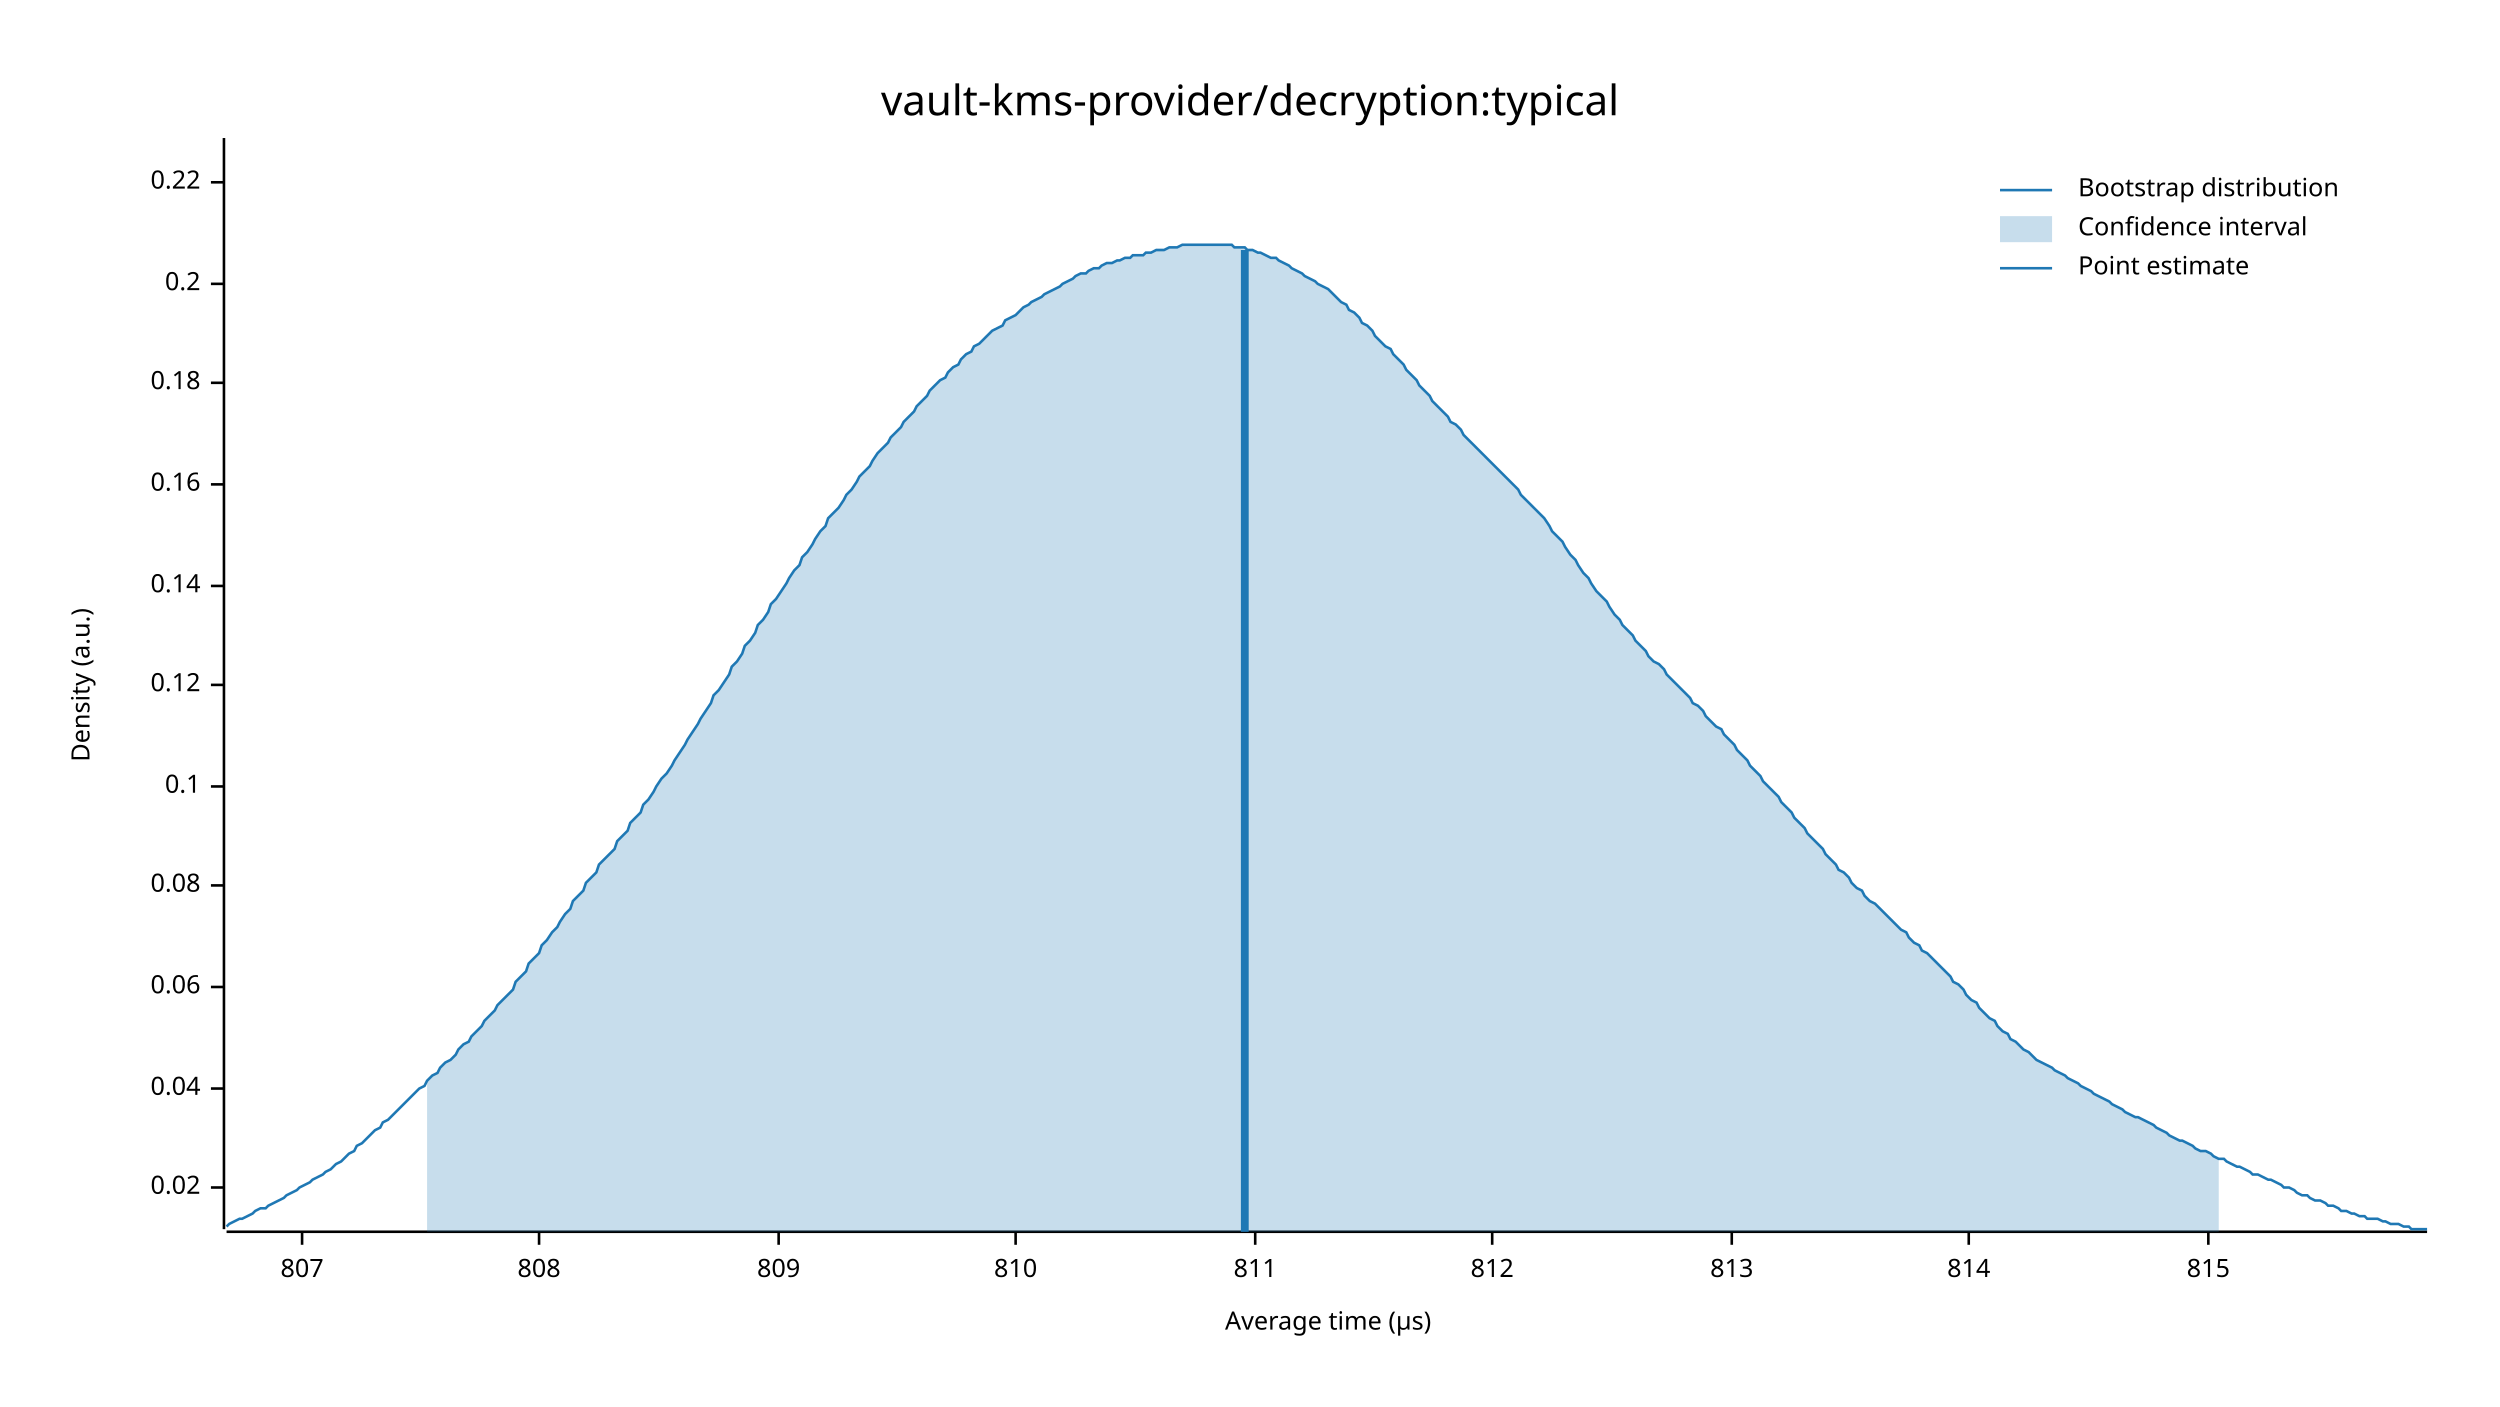
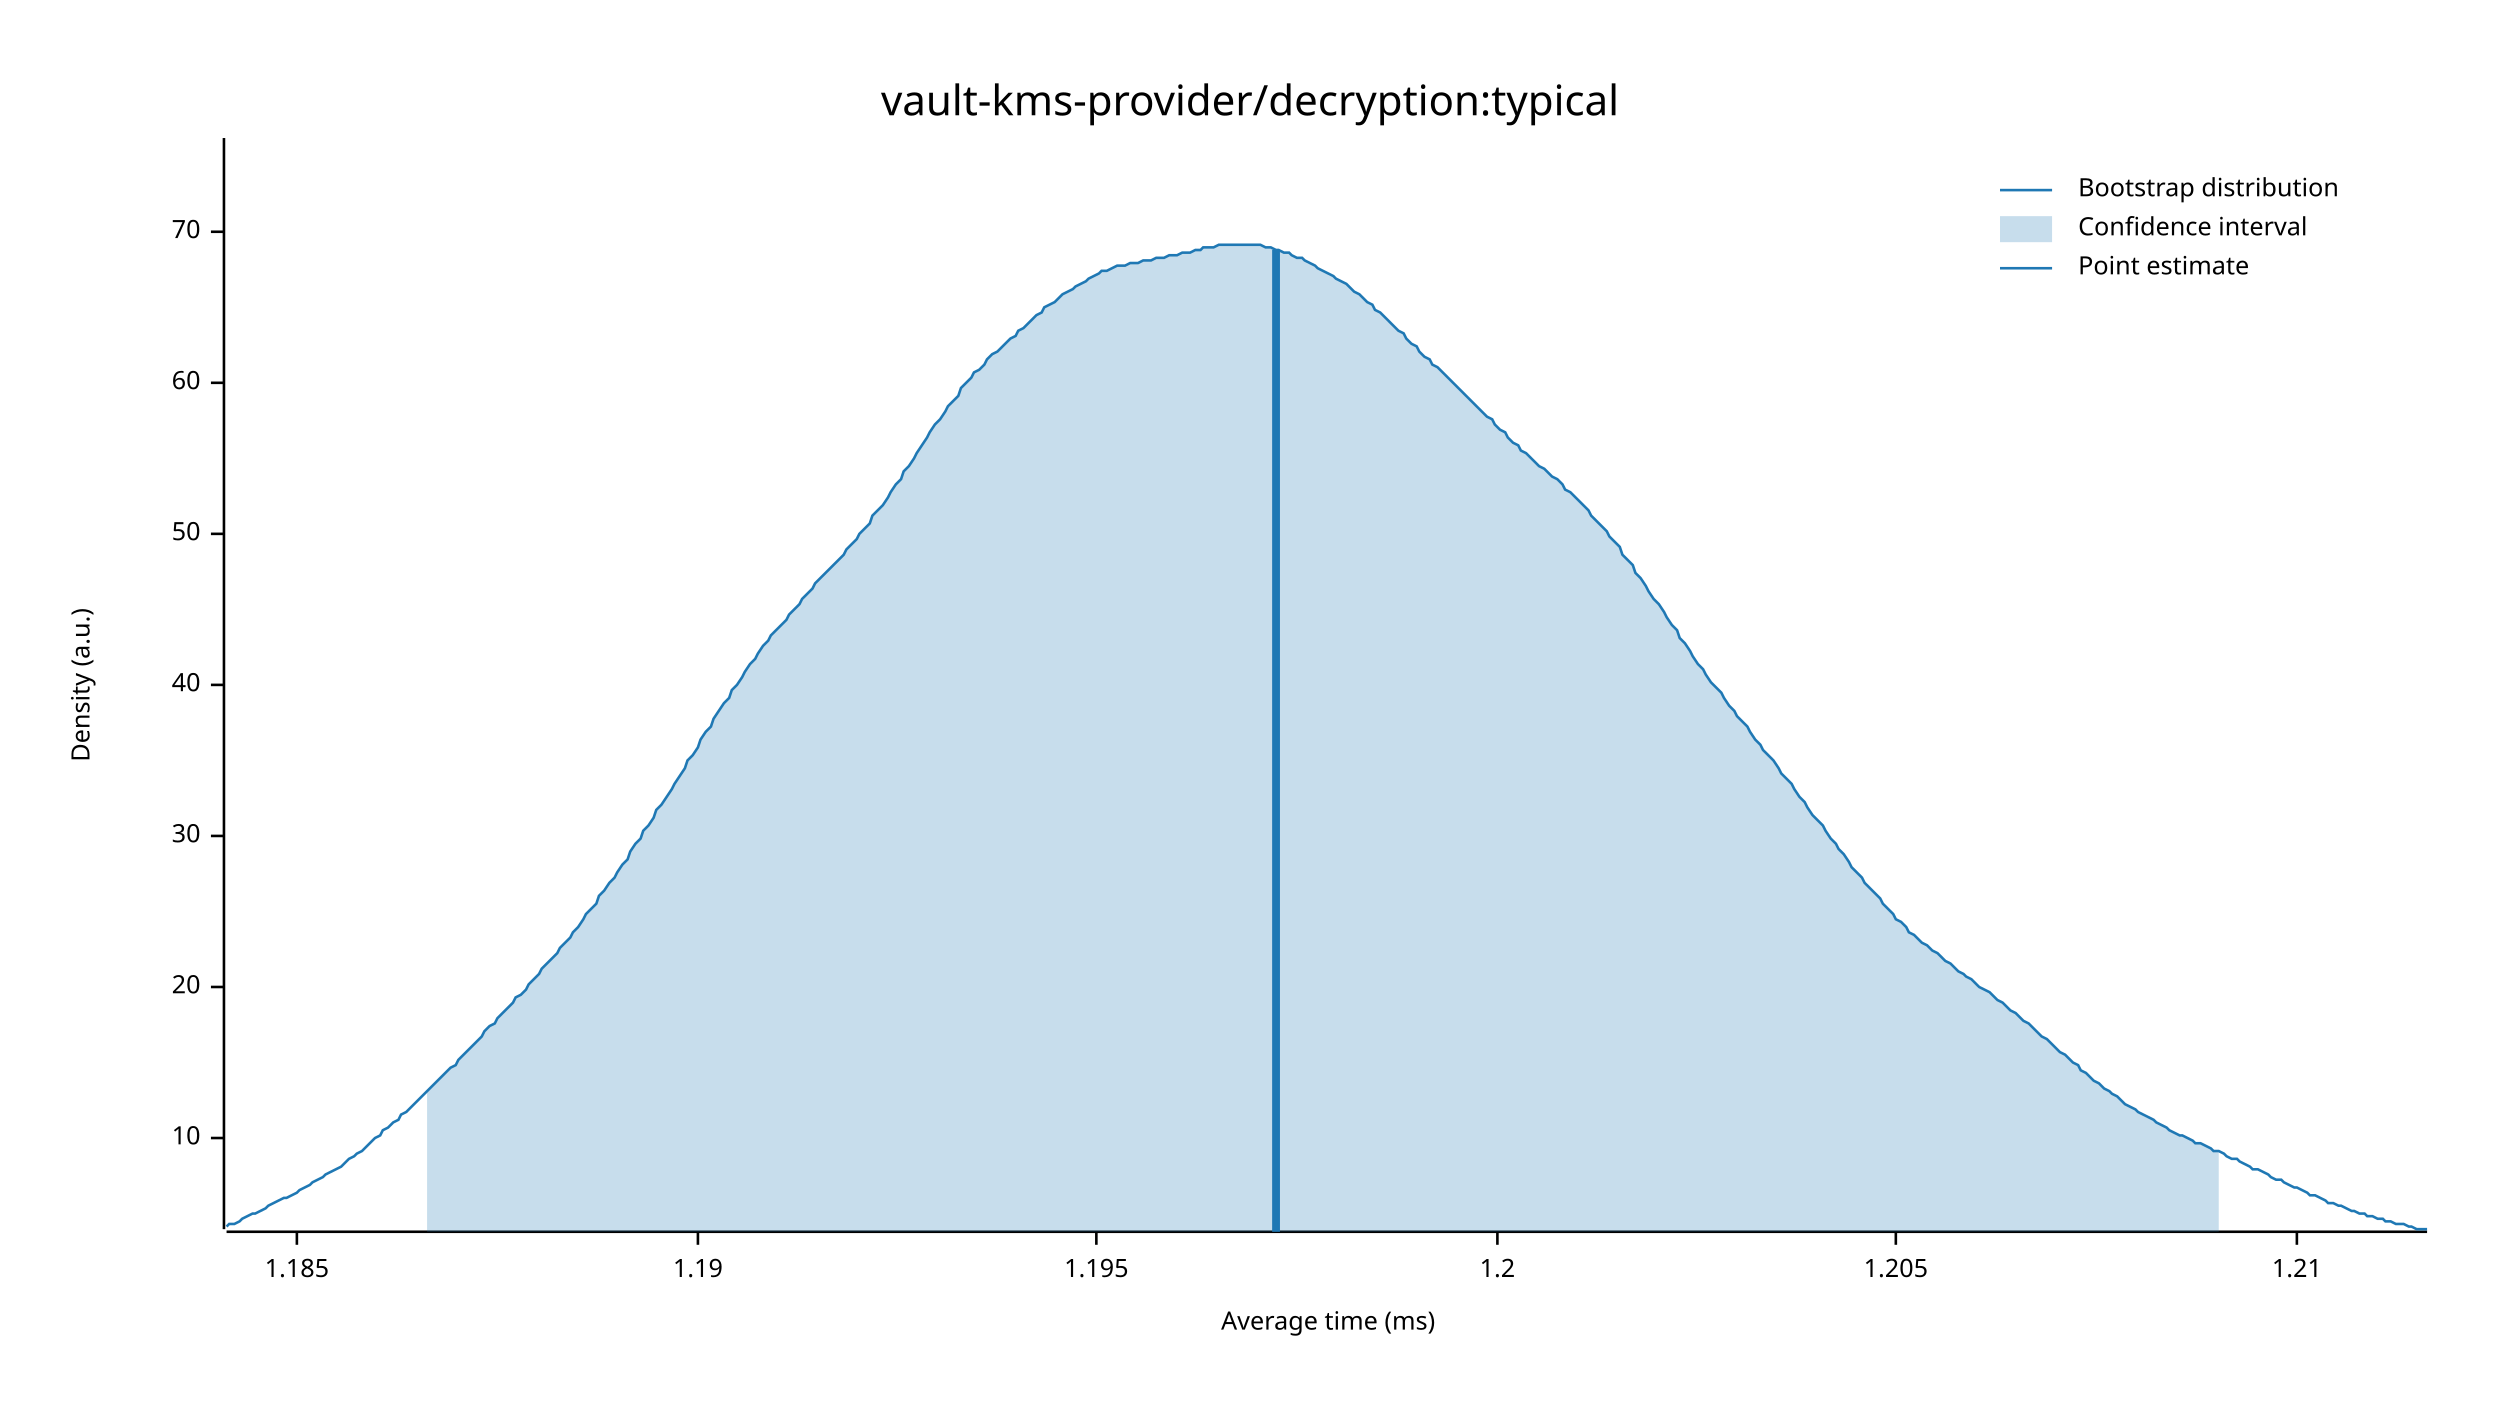
<svg xmlns="http://www.w3.org/2000/svg" width="960" height="540" viewBox="0 0 960 540">
  <text x="480" y="32" dy="0.76em" text-anchor="middle" font-family="sans-serif" font-size="16.129" opacity="1" fill="#000000">
vault-kms-provider/decryption:typical
</text>
  <text x="27" y="263" dy="0.76em" text-anchor="middle" font-family="sans-serif" font-size="9.677" opacity="1" fill="#000000" transform="rotate(270, 27, 263)">
Density (a.u.)
</text>
  <text x="510" y="513" dy="-0.5ex" text-anchor="middle" font-family="sans-serif" font-size="9.677" opacity="1" fill="#000000">
- Average time (µs)
+ Average time (ms)
</text>
  <polyline fill="none" opacity="1" stroke="#000000" stroke-width="1" points="86,53 86,472 " />
-   <text x="77" y="456" dy="0.5ex" text-anchor="end" font-family="sans-serif" font-size="9.677" opacity="1" fill="#000000">
- 0.02
+   <text x="77" y="437" dy="0.5ex" text-anchor="end" font-family="sans-serif" font-size="9.677" opacity="1" fill="#000000">
+ 10
</text>
-   <polyline fill="none" opacity="1" stroke="#000000" stroke-width="1" points="81,456 86,456 " />
-   <text x="77" y="418" dy="0.5ex" text-anchor="end" font-family="sans-serif" font-size="9.677" opacity="1" fill="#000000">
- 0.04
- </text>
-   <polyline fill="none" opacity="1" stroke="#000000" stroke-width="1" points="81,418 86,418 " />
+   <polyline fill="none" opacity="1" stroke="#000000" stroke-width="1" points="81,437 86,437 " />
  <text x="77" y="379" dy="0.5ex" text-anchor="end" font-family="sans-serif" font-size="9.677" opacity="1" fill="#000000">
- 0.06
+ 20
</text>
  <polyline fill="none" opacity="1" stroke="#000000" stroke-width="1" points="81,379 86,379 " />
-   <text x="77" y="340" dy="0.5ex" text-anchor="end" font-family="sans-serif" font-size="9.677" opacity="1" fill="#000000">
- 0.08
+   <text x="77" y="321" dy="0.5ex" text-anchor="end" font-family="sans-serif" font-size="9.677" opacity="1" fill="#000000">
+ 30
</text>
-   <polyline fill="none" opacity="1" stroke="#000000" stroke-width="1" points="81,340 86,340 " />
-   <text x="77" y="302" dy="0.5ex" text-anchor="end" font-family="sans-serif" font-size="9.677" opacity="1" fill="#000000">
- 0.1
- </text>
-   <polyline fill="none" opacity="1" stroke="#000000" stroke-width="1" points="81,302 86,302 " />
+   <polyline fill="none" opacity="1" stroke="#000000" stroke-width="1" points="81,321 86,321 " />
  <text x="77" y="263" dy="0.5ex" text-anchor="end" font-family="sans-serif" font-size="9.677" opacity="1" fill="#000000">
- 0.12
+ 40
</text>
  <polyline fill="none" opacity="1" stroke="#000000" stroke-width="1" points="81,263 86,263 " />
-   <text x="77" y="225" dy="0.5ex" text-anchor="end" font-family="sans-serif" font-size="9.677" opacity="1" fill="#000000">
- 0.14
+   <text x="77" y="205" dy="0.5ex" text-anchor="end" font-family="sans-serif" font-size="9.677" opacity="1" fill="#000000">
+ 50
</text>
-   <polyline fill="none" opacity="1" stroke="#000000" stroke-width="1" points="81,225 86,225 " />
-   <text x="77" y="186" dy="0.5ex" text-anchor="end" font-family="sans-serif" font-size="9.677" opacity="1" fill="#000000">
- 0.16
- </text>
-   <polyline fill="none" opacity="1" stroke="#000000" stroke-width="1" points="81,186 86,186 " />
+   <polyline fill="none" opacity="1" stroke="#000000" stroke-width="1" points="81,205 86,205 " />
  <text x="77" y="147" dy="0.5ex" text-anchor="end" font-family="sans-serif" font-size="9.677" opacity="1" fill="#000000">
- 0.18
+ 60
</text>
  <polyline fill="none" opacity="1" stroke="#000000" stroke-width="1" points="81,147 86,147 " />
-   <text x="77" y="109" dy="0.5ex" text-anchor="end" font-family="sans-serif" font-size="9.677" opacity="1" fill="#000000">
- 0.2
+   <text x="77" y="89" dy="0.5ex" text-anchor="end" font-family="sans-serif" font-size="9.677" opacity="1" fill="#000000">
+ 70
</text>
-   <polyline fill="none" opacity="1" stroke="#000000" stroke-width="1" points="81,109 86,109 " />
-   <text x="77" y="70" dy="0.5ex" text-anchor="end" font-family="sans-serif" font-size="9.677" opacity="1" fill="#000000">
- 0.22
+   <polyline fill="none" opacity="1" stroke="#000000" stroke-width="1" points="81,89 86,89 " />
+   <polyline fill="none" opacity="1" stroke="#000000" stroke-width="1" points="87,473 932,473 " />
+   <text x="114" y="483" dy="0.76em" text-anchor="middle" font-family="sans-serif" font-size="9.677" opacity="1" fill="#000000">
+ 1.185
</text>
-   <polyline fill="none" opacity="1" stroke="#000000" stroke-width="1" points="81,70 86,70 " />
-   <polyline fill="none" opacity="1" stroke="#000000" stroke-width="1" points="87,473 932,473 " />
-   <text x="116" y="483" dy="0.76em" text-anchor="middle" font-family="sans-serif" font-size="9.677" opacity="1" fill="#000000">
- 807
+   <polyline fill="none" opacity="1" stroke="#000000" stroke-width="1" points="114,473 114,478 " />
+   <text x="268" y="483" dy="0.76em" text-anchor="middle" font-family="sans-serif" font-size="9.677" opacity="1" fill="#000000">
+ 1.19
</text>
-   <polyline fill="none" opacity="1" stroke="#000000" stroke-width="1" points="116,473 116,478 " />
-   <text x="207" y="483" dy="0.76em" text-anchor="middle" font-family="sans-serif" font-size="9.677" opacity="1" fill="#000000">
- 808
+   <polyline fill="none" opacity="1" stroke="#000000" stroke-width="1" points="268,473 268,478 " />
+   <text x="421" y="483" dy="0.76em" text-anchor="middle" font-family="sans-serif" font-size="9.677" opacity="1" fill="#000000">
+ 1.195
</text>
-   <polyline fill="none" opacity="1" stroke="#000000" stroke-width="1" points="207,473 207,478 " />
-   <text x="299" y="483" dy="0.76em" text-anchor="middle" font-family="sans-serif" font-size="9.677" opacity="1" fill="#000000">
- 809
+   <polyline fill="none" opacity="1" stroke="#000000" stroke-width="1" points="421,473 421,478 " />
+   <text x="575" y="483" dy="0.76em" text-anchor="middle" font-family="sans-serif" font-size="9.677" opacity="1" fill="#000000">
+ 1.2
</text>
-   <polyline fill="none" opacity="1" stroke="#000000" stroke-width="1" points="299,473 299,478 " />
-   <text x="390" y="483" dy="0.76em" text-anchor="middle" font-family="sans-serif" font-size="9.677" opacity="1" fill="#000000">
- 810
+   <polyline fill="none" opacity="1" stroke="#000000" stroke-width="1" points="575,473 575,478 " />
+   <text x="728" y="483" dy="0.76em" text-anchor="middle" font-family="sans-serif" font-size="9.677" opacity="1" fill="#000000">
+ 1.205
</text>
-   <polyline fill="none" opacity="1" stroke="#000000" stroke-width="1" points="390,473 390,478 " />
-   <text x="482" y="483" dy="0.76em" text-anchor="middle" font-family="sans-serif" font-size="9.677" opacity="1" fill="#000000">
- 811
+   <polyline fill="none" opacity="1" stroke="#000000" stroke-width="1" points="728,473 728,478 " />
+   <text x="882" y="483" dy="0.76em" text-anchor="middle" font-family="sans-serif" font-size="9.677" opacity="1" fill="#000000">
+ 1.21
</text>
-   <polyline fill="none" opacity="1" stroke="#000000" stroke-width="1" points="482,473 482,478 " />
-   <text x="573" y="483" dy="0.76em" text-anchor="middle" font-family="sans-serif" font-size="9.677" opacity="1" fill="#000000">
- 812
- </text>
-   <polyline fill="none" opacity="1" stroke="#000000" stroke-width="1" points="573,473 573,478 " />
-   <text x="665" y="483" dy="0.76em" text-anchor="middle" font-family="sans-serif" font-size="9.677" opacity="1" fill="#000000">
- 813
- </text>
-   <polyline fill="none" opacity="1" stroke="#000000" stroke-width="1" points="665,473 665,478 " />
-   <text x="756" y="483" dy="0.76em" text-anchor="middle" font-family="sans-serif" font-size="9.677" opacity="1" fill="#000000">
- 814
- </text>
-   <polyline fill="none" opacity="1" stroke="#000000" stroke-width="1" points="756,473 756,478 " />
-   <text x="848" y="483" dy="0.76em" text-anchor="middle" font-family="sans-serif" font-size="9.677" opacity="1" fill="#000000">
- 815
- </text>
-   <polyline fill="none" opacity="1" stroke="#000000" stroke-width="1" points="848,473 848,478 " />
-   <polyline fill="none" opacity="1" stroke="#1F78B4" stroke-width="1" points="87,471 88,470 90,469 92,468 93,468 95,467 97,466 98,465 100,464 102,464 103,463 105,462 107,461 109,460 110,459 112,458 114,457 115,456 117,455 119,454 120,453 122,452 124,451 125,450 127,449 129,447 131,446 132,445 134,443 136,442 137,440 139,439 141,437 142,436 144,434 146,433 147,431 149,430 151,428 153,426 154,425 156,423 158,421 159,420 161,418 163,417 164,415 166,413 168,412 169,410 171,408 173,407 175,405 176,403 178,401 180,400 181,398 183,396 185,394 186,392 188,390 190,388 191,386 193,384 195,382 197,380 198,377 200,375 202,373 203,370 205,368 207,366 208,363 210,361 212,358 214,356 215,354 217,351 219,349 220,346 222,344 224,342 225,339 227,337 229,335 230,332 232,330 234,328 236,326 237,323 239,321 241,319 242,316 244,314 246,312 247,309 249,307 251,304 252,302 254,299 256,297 258,294 259,292 261,289 263,286 264,284 266,281 268,278 269,276 271,273 273,270 274,267 276,265 278,262 280,259 281,256 283,254 285,251 286,248 288,246 290,243 291,240 293,238 295,235 296,232 298,230 300,227 302,224 303,222 305,219 307,217 308,214 310,212 312,209 313,207 315,204 317,202 318,199 320,197 322,195 324,192 325,190 327,188 329,185 330,183 332,181 334,179 335,177 337,174 339,172 341,170 342,168 344,166 346,164 347,162 349,160 351,158 352,156 354,154 356,152 357,150 359,148 361,146 363,145 364,143 366,141 368,140 369,138 371,136 373,135 374,133 376,132 378,130 379,129 381,127 383,126 385,125 386,123 388,122 390,121 391,120 393,118 395,117 396,116 398,115 400,114 401,113 403,112 405,111 407,110 408,109 410,108 412,107 413,106 415,105 417,105 418,104 420,103 422,103 423,102 425,101 427,101 429,100 430,100 432,99 434,99 435,98 437,98 439,98 440,97 442,97 444,96 445,96 447,96 449,95 451,95 452,95 454,94 456,94 457,94 459,94 461,94 462,94 464,94 466,94 468,94 469,94 471,94 473,94 474,95 476,95 478,95 479,96 481,96 483,97 484,97 486,98 488,99 490,99 491,100 493,101 495,102 496,103 498,104 500,105 501,106 503,107 505,108 506,109 508,110 510,111 512,113 513,114 515,116 517,117 518,119 520,120 522,122 523,124 525,125 527,127 528,129 530,131 532,133 534,134 535,136 537,138 539,140 540,142 542,144 544,146 545,148 547,150 549,152 550,154 552,156 554,158 556,160 557,162 559,163 561,165 562,167 564,169 566,171 567,172 569,174 571,176 573,178 574,179 576,181 578,183 579,184 581,186 583,188 584,190 586,192 588,194 589,195 591,197 593,199 595,202 596,204 598,206 600,208 601,210 603,213 605,215 606,217 608,220 610,222 611,224 613,227 615,229 617,231 618,233 620,236 622,238 623,240 625,242 627,244 628,246 630,248 632,250 633,252 635,254 637,255 639,257 640,259 642,261 644,263 645,264 647,266 649,268 650,270 652,271 654,273 655,275 657,277 659,279 661,280 662,282 664,284 666,286 667,288 669,290 671,292 672,294 674,296 676,298 677,300 679,302 681,304 683,306 684,308 686,310 688,312 689,314 691,316 693,318 694,320 696,322 698,324 700,326 701,328 703,330 705,332 706,334 708,335 710,337 711,339 713,341 715,342 716,344 718,346 720,347 722,349 723,350 725,352 727,354 728,355 730,357 732,358 733,360 735,362 737,363 738,365 740,366 742,368 744,370 745,371 747,373 749,375 750,377 752,378 754,380 755,382 757,384 759,385 760,387 762,389 764,391 766,392 767,394 769,396 771,397 772,399 774,400 776,402 777,403 779,404 781,406 782,407 784,408 786,409 788,410 789,411 791,412 793,413 794,414 796,415 798,416 799,417 801,418 803,419 804,420 806,421 808,422 810,423 811,424 813,425 815,426 816,427 818,428 820,429 821,429 823,430 825,431 827,432 828,433 830,434 832,435 833,436 835,437 837,438 838,438 840,439 842,440 843,441 845,442 847,442 849,443 850,444 852,445 854,445 855,446 857,447 859,448 860,448 862,449 864,450 865,451 867,451 869,452 871,453 872,453 874,454 876,455 877,456 879,456 881,457 882,458 884,459 886,459 887,460 889,461 891,461 893,462 894,463 896,463 898,464 899,465 901,465 903,466 904,466 906,467 908,467 909,468 911,468 913,468 915,469 916,469 918,470 920,470 921,470 923,471 925,471 926,472 928,472 930,472 932,472 " />
-   <polygon opacity="0.25" fill="#1F78B4" points="164,415 166,413 168,412 169,410 171,408 173,407 175,405 176,403 178,401 180,400 181,398 183,396 185,394 186,392 188,390 190,388 191,386 193,384 195,382 197,380 198,377 200,375 202,373 203,370 205,368 207,366 208,363 210,361 212,358 214,356 215,354 217,351 219,349 220,346 222,344 224,342 225,339 227,337 229,335 230,332 232,330 234,328 236,326 237,323 239,321 241,319 242,316 244,314 246,312 247,309 249,307 251,304 252,302 254,299 256,297 258,294 259,292 261,289 263,286 264,284 266,281 268,278 269,276 271,273 273,270 274,267 276,265 278,262 280,259 281,256 283,254 285,251 286,248 288,246 290,243 291,240 293,238 295,235 296,232 298,230 300,227 302,224 303,222 305,219 307,217 308,214 310,212 312,209 313,207 315,204 317,202 318,199 320,197 322,195 324,192 325,190 327,188 329,185 330,183 332,181 334,179 335,177 337,174 339,172 341,170 342,168 344,166 346,164 347,162 349,160 351,158 352,156 354,154 356,152 357,150 359,148 361,146 363,145 364,143 366,141 368,140 369,138 371,136 373,135 374,133 376,132 378,130 379,129 381,127 383,126 385,125 386,123 388,122 390,121 391,120 393,118 395,117 396,116 398,115 400,114 401,113 403,112 405,111 407,110 408,109 410,108 412,107 413,106 415,105 417,105 418,104 420,103 422,103 423,102 425,101 427,101 429,100 430,100 432,99 434,99 435,98 437,98 439,98 440,97 442,97 444,96 445,96 447,96 449,95 451,95 452,95 454,94 456,94 457,94 459,94 461,94 462,94 464,94 466,94 468,94 469,94 471,94 473,94 474,95 476,95 478,95 479,96 481,96 483,97 484,97 486,98 488,99 490,99 491,100 493,101 495,102 496,103 498,104 500,105 501,106 503,107 505,108 506,109 508,110 510,111 512,113 513,114 515,116 517,117 518,119 520,120 522,122 523,124 525,125 527,127 528,129 530,131 532,133 534,134 535,136 537,138 539,140 540,142 542,144 544,146 545,148 547,150 549,152 550,154 552,156 554,158 556,160 557,162 559,163 561,165 562,167 564,169 566,171 567,172 569,174 571,176 573,178 574,179 576,181 578,183 579,184 581,186 583,188 584,190 586,192 588,194 589,195 591,197 593,199 595,202 596,204 598,206 600,208 601,210 603,213 605,215 606,217 608,220 610,222 611,224 613,227 615,229 617,231 618,233 620,236 622,238 623,240 625,242 627,244 628,246 630,248 632,250 633,252 635,254 637,255 639,257 640,259 642,261 644,263 645,264 647,266 649,268 650,270 652,271 654,273 655,275 657,277 659,279 661,280 662,282 664,284 666,286 667,288 669,290 671,292 672,294 674,296 676,298 677,300 679,302 681,304 683,306 684,308 686,310 688,312 689,314 691,316 693,318 694,320 696,322 698,324 700,326 701,328 703,330 705,332 706,334 708,335 710,337 711,339 713,341 715,342 716,344 718,346 720,347 722,349 723,350 725,352 727,354 728,355 730,357 732,358 733,360 735,362 737,363 738,365 740,366 742,368 744,370 745,371 747,373 749,375 750,377 752,378 754,380 755,382 757,384 759,385 760,387 762,389 764,391 766,392 767,394 769,396 771,397 772,399 774,400 776,402 777,403 779,404 781,406 782,407 784,408 786,409 788,410 789,411 791,412 793,413 794,414 796,415 798,416 799,417 801,418 803,419 804,420 806,421 808,422 810,423 811,424 813,425 815,426 816,427 818,428 820,429 821,429 823,430 825,431 827,432 828,433 830,434 832,435 833,436 835,437 837,438 838,438 840,439 842,440 843,441 845,442 847,442 849,443 850,444 852,445 852,473 164,473 " />
-   <polyline fill="none" opacity="1" stroke="#1F78B4" stroke-width="3" points="478,473 478,96 " />
+   <polyline fill="none" opacity="1" stroke="#000000" stroke-width="1" points="882,473 882,478 " />
+   <polyline fill="none" opacity="1" stroke="#1F78B4" stroke-width="1" points="87,471 88,470 90,470 92,469 93,468 95,467 97,466 98,466 100,465 102,464 103,463 105,462 107,461 109,460 110,460 112,459 114,458 115,457 117,456 119,455 120,454 122,453 124,452 125,451 127,450 129,449 131,448 132,447 134,445 136,444 137,443 139,442 141,440 142,439 144,437 146,436 147,434 149,433 151,431 153,430 154,428 156,427 158,425 159,424 161,422 163,420 164,419 166,417 168,415 169,414 171,412 173,410 175,409 176,407 178,405 180,403 181,402 183,400 185,398 186,396 188,394 190,393 191,391 193,389 195,387 197,385 198,383 200,382 202,380 203,378 205,376 207,374 208,372 210,370 212,368 214,366 215,364 217,362 219,360 220,358 222,356 224,353 225,351 227,349 229,347 230,344 232,342 234,339 236,337 237,335 239,332 241,330 242,327 244,324 246,322 247,319 249,317 251,314 252,311 254,309 256,306 258,303 259,301 261,298 263,295 264,292 266,290 268,287 269,284 271,281 273,279 274,276 276,273 278,270 280,268 281,265 283,263 285,260 286,258 288,255 290,253 291,251 293,248 295,246 296,244 298,242 300,240 302,238 303,236 305,234 307,232 308,230 310,228 312,226 313,224 315,222 317,220 318,219 320,217 322,215 324,213 325,211 327,209 329,207 330,205 332,203 334,201 335,198 337,196 339,194 341,191 342,189 344,186 346,184 347,181 349,179 351,176 352,174 354,171 356,168 357,166 359,163 361,161 363,158 364,156 366,154 368,152 369,149 371,147 373,145 374,143 376,142 378,140 379,138 381,136 383,135 385,133 386,132 388,130 390,129 391,127 393,126 395,124 396,123 398,121 400,120 401,118 403,117 405,116 407,114 408,113 410,112 412,111 413,110 415,109 417,108 418,107 420,106 422,105 423,104 425,104 427,103 429,102 430,102 432,102 434,101 435,101 437,101 439,100 440,100 442,100 444,99 445,99 447,99 449,98 451,98 452,98 454,97 456,97 457,97 459,96 461,96 462,95 464,95 466,95 468,94 469,94 471,94 473,94 474,94 476,94 478,94 479,94 481,94 483,94 484,94 486,95 488,95 490,96 491,96 493,97 495,97 496,98 498,99 500,99 501,100 503,101 505,102 506,103 508,104 510,105 512,106 513,107 515,108 517,109 518,110 520,112 522,113 523,114 525,116 527,117 528,119 530,120 532,122 534,124 535,125 537,127 539,128 540,130 542,132 544,133 545,135 547,137 549,138 550,140 552,141 554,143 556,145 557,146 559,148 561,150 562,151 564,153 566,155 567,156 569,158 571,160 573,161 574,163 576,165 578,166 579,168 581,170 583,171 584,173 586,174 588,176 589,177 591,179 593,180 595,182 596,183 598,184 600,186 601,188 603,189 605,191 606,192 608,194 610,196 611,198 613,200 615,202 617,204 618,206 620,208 622,210 623,213 625,215 627,217 628,220 630,222 632,225 633,227 635,230 637,232 639,235 640,237 642,240 644,242 645,245 647,247 649,250 650,252 652,255 654,257 655,259 657,262 659,264 661,266 662,268 664,271 666,273 667,275 669,277 671,279 672,281 674,284 676,286 677,288 679,290 681,292 683,295 684,297 686,299 688,301 689,303 691,306 693,308 694,310 696,313 698,315 700,317 701,319 703,322 705,324 706,326 708,328 710,331 711,333 713,335 715,337 716,339 718,341 720,343 722,345 723,347 725,349 727,351 728,353 730,354 732,356 733,358 735,359 737,361 738,362 740,363 742,365 744,366 745,367 747,369 749,370 750,371 752,373 754,374 755,375 757,376 759,378 760,379 762,380 764,381 766,383 767,384 769,385 771,387 772,388 774,389 776,391 777,392 779,393 781,395 782,396 784,398 786,399 788,401 789,402 791,404 793,405 794,406 796,408 798,409 799,411 801,412 803,414 804,415 806,416 808,418 810,419 811,420 813,421 815,423 816,424 818,425 820,426 821,427 823,428 825,429 827,430 828,431 830,432 832,433 833,434 835,435 837,436 838,436 840,437 842,438 843,439 845,439 847,440 849,441 850,442 852,442 854,443 855,444 857,445 859,445 860,446 862,447 864,448 865,449 867,449 869,450 871,451 872,452 874,453 876,453 877,454 879,455 881,456 882,456 884,457 886,458 887,459 889,459 891,460 893,461 894,462 896,462 898,463 899,463 901,464 903,465 904,465 906,466 908,466 909,467 911,467 913,468 915,468 916,469 918,469 920,470 921,470 923,470 925,471 926,471 928,472 930,472 932,472 " />
+   <polygon opacity="0.25" fill="#1F78B4" points="164,419 166,417 168,415 169,414 171,412 173,410 175,409 176,407 178,405 180,403 181,402 183,400 185,398 186,396 188,394 190,393 191,391 193,389 195,387 197,385 198,383 200,382 202,380 203,378 205,376 207,374 208,372 210,370 212,368 214,366 215,364 217,362 219,360 220,358 222,356 224,353 225,351 227,349 229,347 230,344 232,342 234,339 236,337 237,335 239,332 241,330 242,327 244,324 246,322 247,319 249,317 251,314 252,311 254,309 256,306 258,303 259,301 261,298 263,295 264,292 266,290 268,287 269,284 271,281 273,279 274,276 276,273 278,270 280,268 281,265 283,263 285,260 286,258 288,255 290,253 291,251 293,248 295,246 296,244 298,242 300,240 302,238 303,236 305,234 307,232 308,230 310,228 312,226 313,224 315,222 317,220 318,219 320,217 322,215 324,213 325,211 327,209 329,207 330,205 332,203 334,201 335,198 337,196 339,194 341,191 342,189 344,186 346,184 347,181 349,179 351,176 352,174 354,171 356,168 357,166 359,163 361,161 363,158 364,156 366,154 368,152 369,149 371,147 373,145 374,143 376,142 378,140 379,138 381,136 383,135 385,133 386,132 388,130 390,129 391,127 393,126 395,124 396,123 398,121 400,120 401,118 403,117 405,116 407,114 408,113 410,112 412,111 413,110 415,109 417,108 418,107 420,106 422,105 423,104 425,104 427,103 429,102 430,102 432,102 434,101 435,101 437,101 439,100 440,100 442,100 444,99 445,99 447,99 449,98 451,98 452,98 454,97 456,97 457,97 459,96 461,96 462,95 464,95 466,95 468,94 469,94 471,94 473,94 474,94 476,94 478,94 479,94 481,94 483,94 484,94 486,95 488,95 490,96 491,96 493,97 495,97 496,98 498,99 500,99 501,100 503,101 505,102 506,103 508,104 510,105 512,106 513,107 515,108 517,109 518,110 520,112 522,113 523,114 525,116 527,117 528,119 530,120 532,122 534,124 535,125 537,127 539,128 540,130 542,132 544,133 545,135 547,137 549,138 550,140 552,141 554,143 556,145 557,146 559,148 561,150 562,151 564,153 566,155 567,156 569,158 571,160 573,161 574,163 576,165 578,166 579,168 581,170 583,171 584,173 586,174 588,176 589,177 591,179 593,180 595,182 596,183 598,184 600,186 601,188 603,189 605,191 606,192 608,194 610,196 611,198 613,200 615,202 617,204 618,206 620,208 622,210 623,213 625,215 627,217 628,220 630,222 632,225 633,227 635,230 637,232 639,235 640,237 642,240 644,242 645,245 647,247 649,250 650,252 652,255 654,257 655,259 657,262 659,264 661,266 662,268 664,271 666,273 667,275 669,277 671,279 672,281 674,284 676,286 677,288 679,290 681,292 683,295 684,297 686,299 688,301 689,303 691,306 693,308 694,310 696,313 698,315 700,317 701,319 703,322 705,324 706,326 708,328 710,331 711,333 713,335 715,337 716,339 718,341 720,343 722,345 723,347 725,349 727,351 728,353 730,354 732,356 733,358 735,359 737,361 738,362 740,363 742,365 744,366 745,367 747,369 749,370 750,371 752,373 754,374 755,375 757,376 759,378 760,379 762,380 764,381 766,383 767,384 769,385 771,387 772,388 774,389 776,391 777,392 779,393 781,395 782,396 784,398 786,399 788,401 789,402 791,404 793,405 794,406 796,408 798,409 799,411 801,412 803,414 804,415 806,416 808,418 810,419 811,420 813,421 815,423 816,424 818,425 820,426 821,427 823,428 825,429 827,430 828,431 830,432 832,433 833,434 835,435 837,436 838,436 840,437 842,438 843,439 845,439 847,440 849,441 850,442 852,442 852,473 164,473 " />
+   <polyline fill="none" opacity="1" stroke="#1F78B4" stroke-width="3" points="490,473 490,96 " />
  <text x="798" y="68" dy="0.76em" text-anchor="start" font-family="sans-serif" font-size="9.677" opacity="1" fill="#000000">
Bootstrap distribution
</text>
  <text x="798" y="83" dy="0.76em" text-anchor="start" font-family="sans-serif" font-size="9.677" opacity="1" fill="#000000">
Confidence interval
</text>
  <text x="798" y="98" dy="0.76em" text-anchor="start" font-family="sans-serif" font-size="9.677" opacity="1" fill="#000000">
Point estimate
</text>
  <polyline fill="none" opacity="1" stroke="#1F78B4" stroke-width="1" points="768,73 788,73 " />
  <rect x="768" y="83" width="20" height="10" opacity="0.25" fill="#1F78B4" stroke="none" />
  <polyline fill="none" opacity="1" stroke="#1F78B4" stroke-width="1" points="768,103 788,103 " />
</svg>
